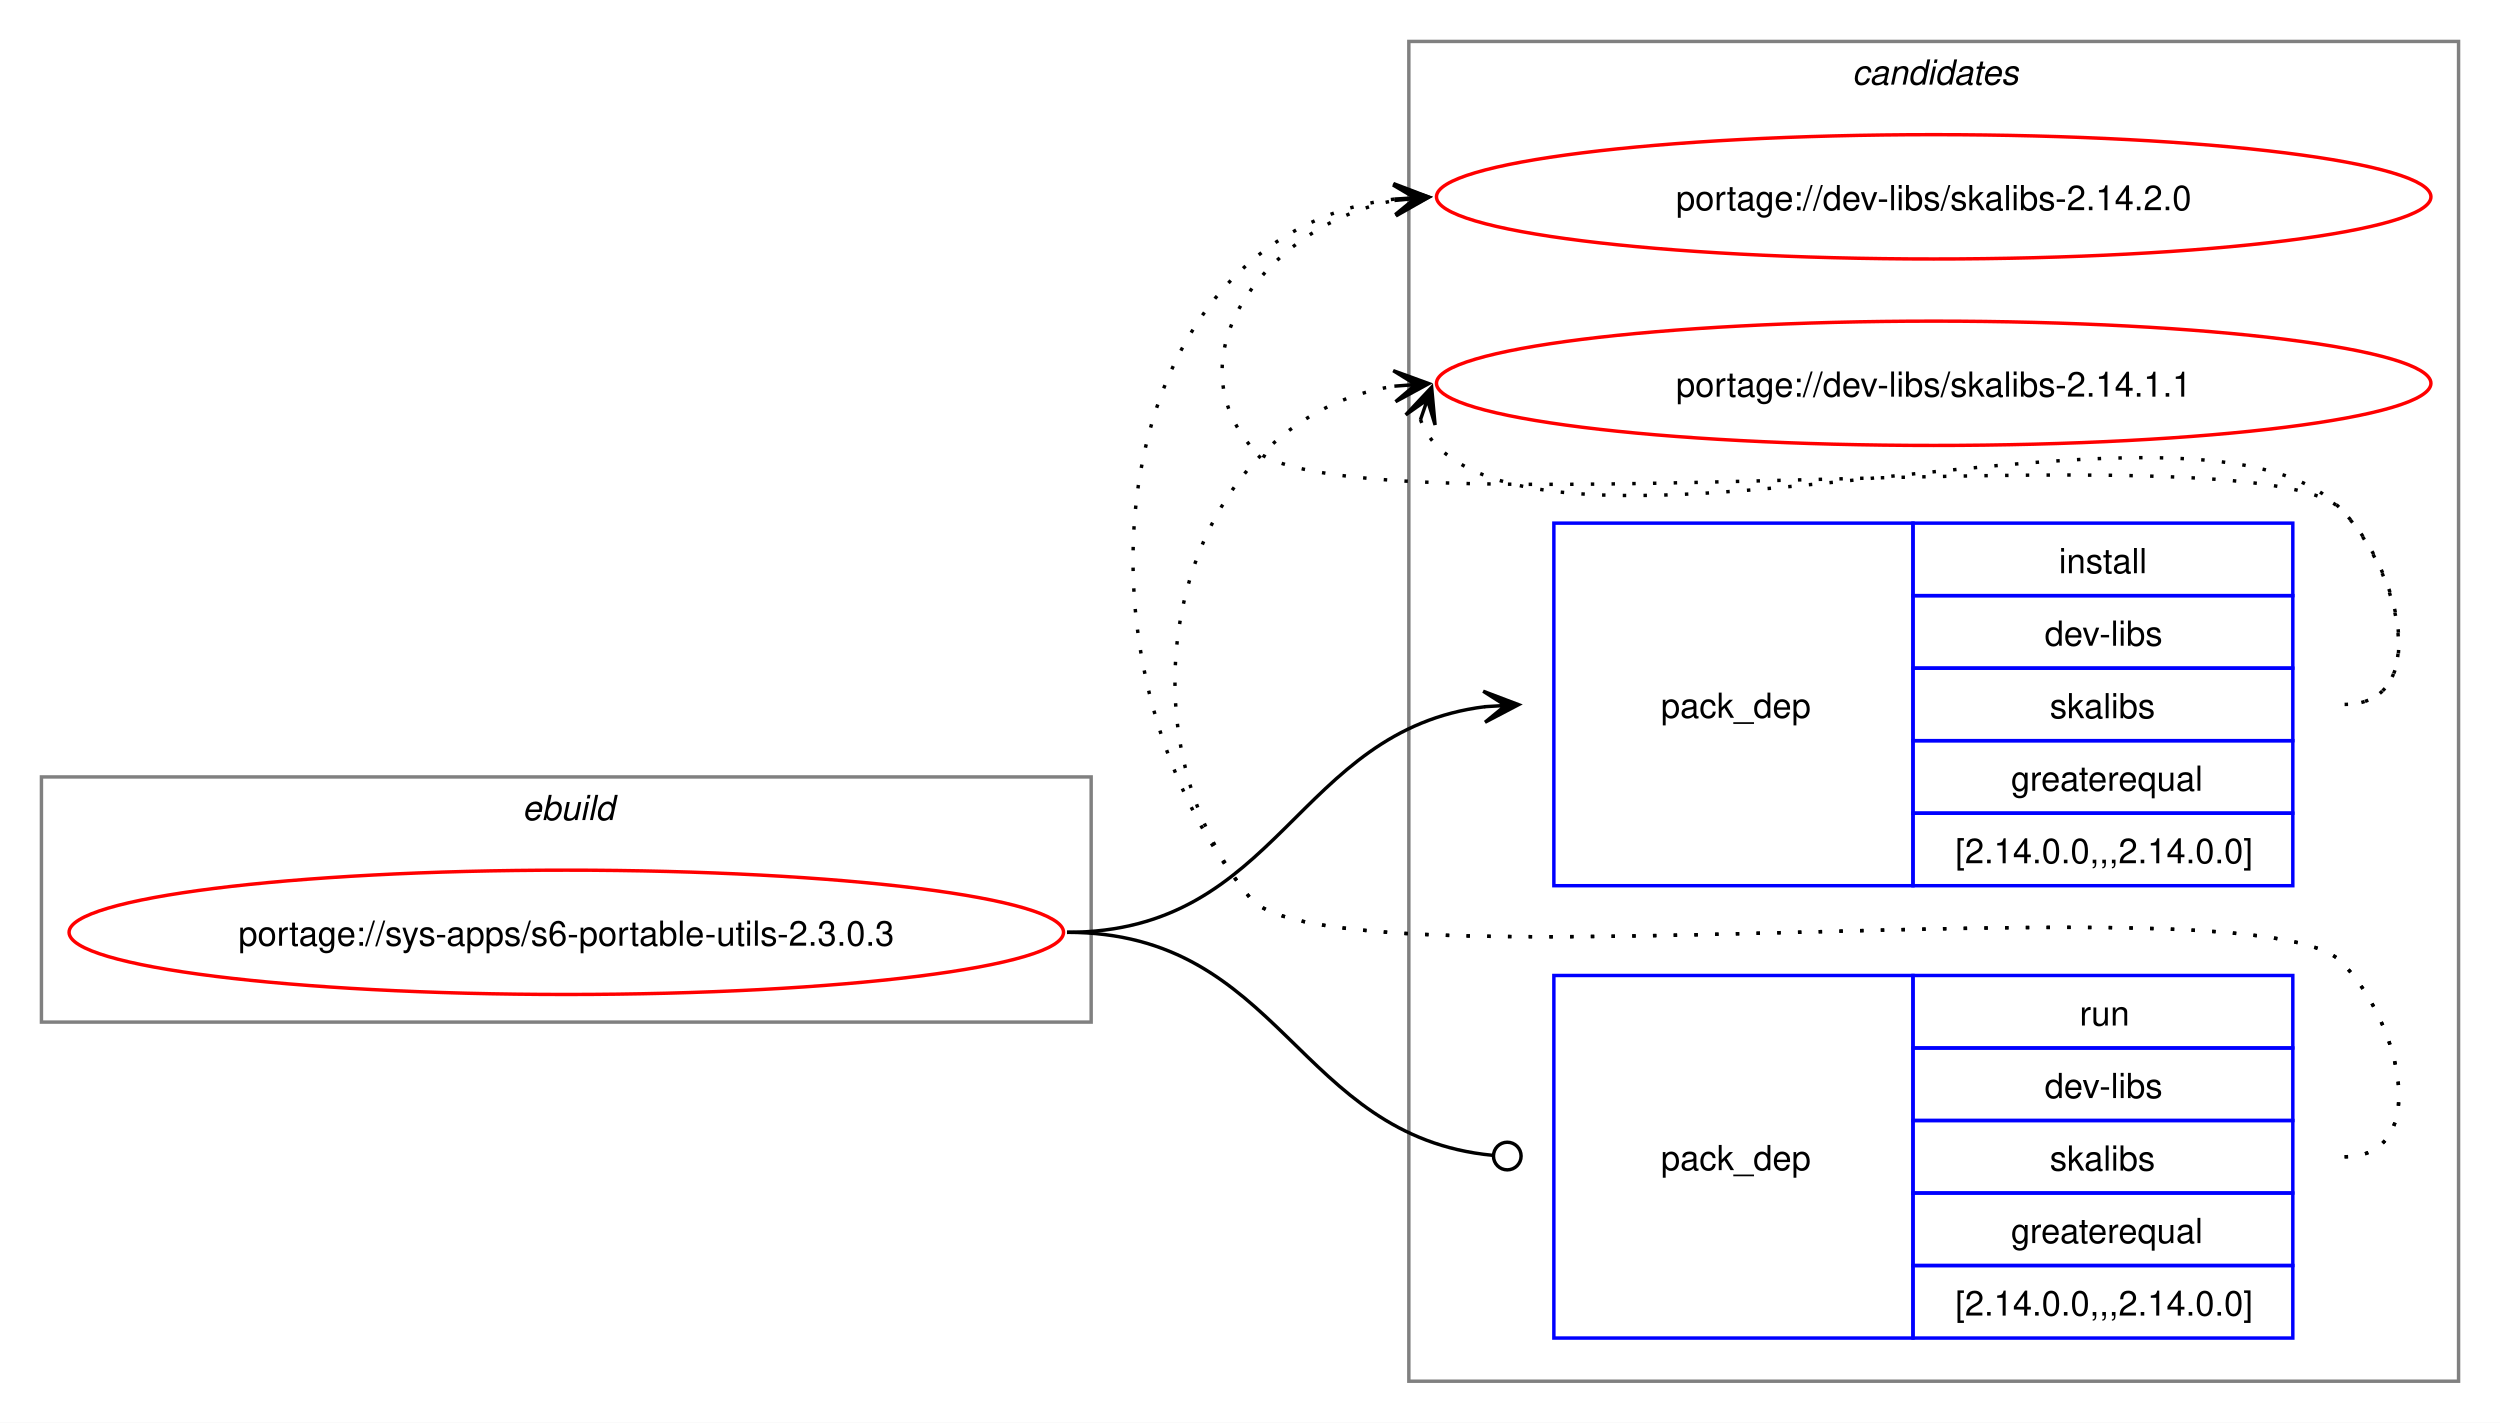
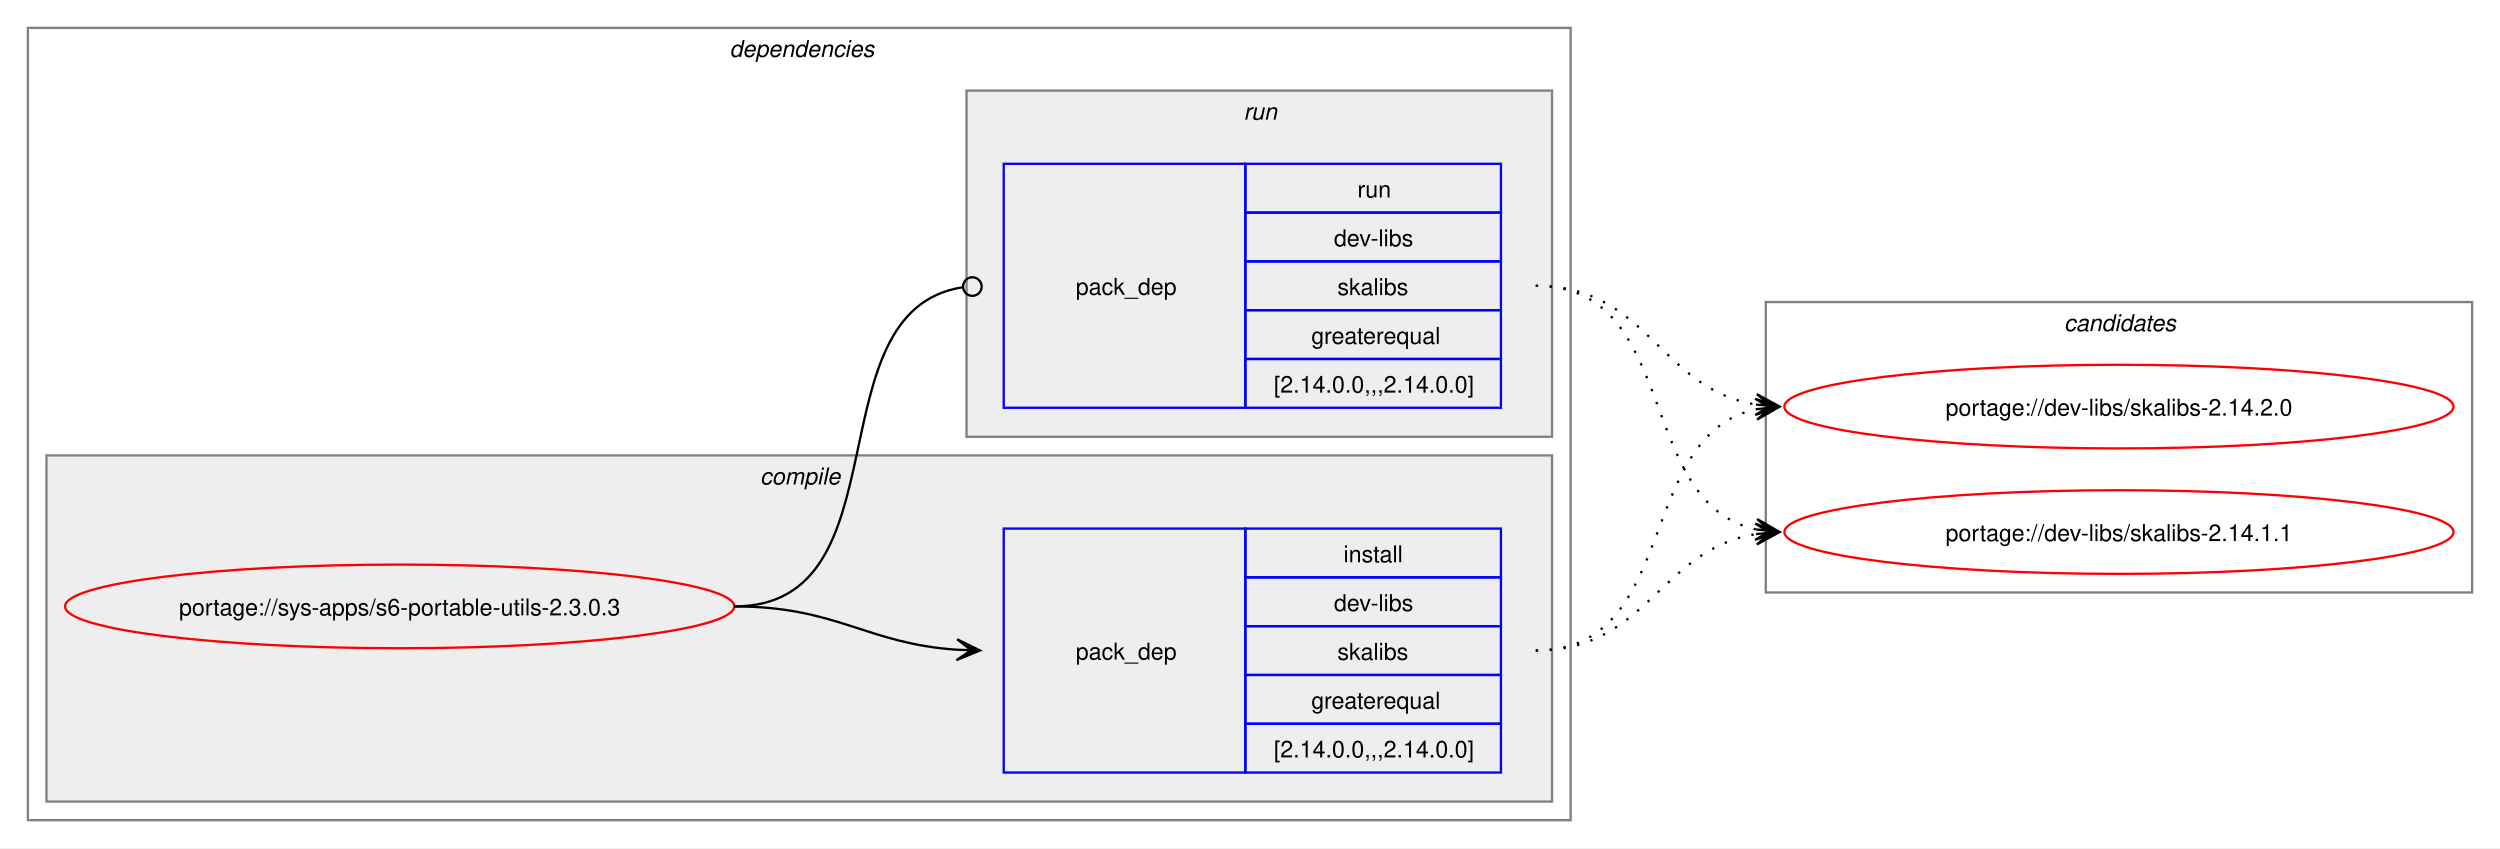
- <svg xmlns="http://www.w3.org/2000/svg" xmlns:xlink="http://www.w3.org/1999/xlink" width="724pt" height="412pt" viewBox="0.00 0.00 724.00 412.00">
-   <g id="graph0" class="graph" transform="scale(1 1) rotate(0) translate(4 408)">
-     <polygon fill="white" stroke="none" points="-4,4 -4,-408 720,-408 720,4 -4,4" />
+ <svg xmlns="http://www.w3.org/2000/svg" xmlns:xlink="http://www.w3.org/1999/xlink" width="1076pt" height="365pt" viewBox="0.00 0.00 1076.00 365.00">
+   <g id="graph0" class="graph" transform="scale(1 1) rotate(0) translate(4 361)">
+     <polygon fill="white" stroke="none" points="-4,4 -4,-361 1072,-361 1072,4 -4,4" />
+     <g id="clust2" class="cluster">
+       <polygon fill="none" stroke="gray" points="8,-8 8,-349 672,-349 672,-8 8,-8" />
+       <text text-anchor="start" x="310" y="-336.5" font-family="Helvetica,sans-Serif" font-style="italic" font-size="10.00">dependencies</text>
+     </g>
+     <g id="clust3" class="cluster">
+       <polygon fill="#eeeeee" stroke="gray" points="16,-16 16,-165 664,-165 664,-16 16,-16" />
+       <text text-anchor="start" x="323.12" y="-152.5" font-family="Helvetica,sans-Serif" font-style="italic" font-size="10.00">compile</text>
+     </g>
+     <g id="clust6" class="cluster">
+       <polygon fill="#eeeeee" stroke="gray" points="412,-173 412,-322 664,-322 664,-173 412,-173" />
+       <text text-anchor="start" x="531.25" y="-309.5" font-family="Helvetica,sans-Serif" font-style="italic" font-size="10.00">run</text>
+     </g>
    <g id="clust8" class="cluster">
-       <polygon fill="none" stroke="gray" points="404,-8 404,-396 708,-396 708,-8 404,-8" />
-       <text text-anchor="start" x="532.38" y="-383.5" font-family="Helvetica,sans-Serif" font-style="italic" font-size="10.00">candidates</text>
-     </g>
-     <g id="clust1" class="cluster">
-       <polygon fill="none" stroke="gray" points="8,-112 8,-183 312,-183 312,-112 8,-112" />
-       <text text-anchor="start" x="147.25" y="-170.5" font-family="Helvetica,sans-Serif" font-style="italic" font-size="10.00">ebuild</text>
+       <polygon fill="none" stroke="gray" points="756,-106 756,-231 1060,-231 1060,-106 756,-106" />
+       <text text-anchor="start" x="884.38" y="-218.5" font-family="Helvetica,sans-Serif" font-style="italic" font-size="10.00">candidates</text>
    </g>
    <g id="node1" class="node">
      <g id="a_node1">
        <a xlink:href="../sys-apps/s6-portable-utils-2.3.0.3.svg" xlink:title="portage://sys-apps/s6-portable-utils-2.3.0.3">
-           <ellipse fill="none" stroke="red" cx="160" cy="-138" rx="144" ry="18" />
-           <text text-anchor="middle" x="160" y="-134.12" font-family="Helvetica,sans-Serif" font-size="10.00">portage://sys-apps/s6-portable-utils-2.3.0.3</text>
+           <ellipse fill="none" stroke="red" cx="168" cy="-100" rx="144" ry="18" />
+           <text text-anchor="middle" x="168" y="-96.12" font-family="Helvetica,sans-Serif" font-size="10.00">portage://sys-apps/s6-portable-utils-2.3.0.3</text>
        </a>
      </g>
    </g>
    <g id="node2" class="node">
-       <polygon fill="none" stroke="blue" points="446,-151.5 446,-256.5 550,-256.5 550,-151.5 446,-151.5" />
-       <text text-anchor="start" x="477" y="-200.12" font-family="Helvetica,sans-Serif" font-size="10.00">pack_dep</text>
-       <polygon fill="none" stroke="blue" points="550,-235.5 550,-256.5 660,-256.5 660,-235.5 550,-235.5" />
-       <text text-anchor="start" x="592.25" y="-242" font-family="Helvetica,sans-Serif" font-size="10.00">install</text>
-       <polygon fill="none" stroke="blue" points="550,-214.5 550,-235.5 660,-235.5 660,-214.5 550,-214.5" />
-       <text text-anchor="start" x="588.12" y="-221" font-family="Helvetica,sans-Serif" font-size="10.00">dev-libs</text>
-       <polygon fill="none" stroke="blue" points="550,-193.5 550,-214.5 660,-214.5 660,-193.5 550,-193.5" />
-       <text text-anchor="start" x="589.62" y="-200" font-family="Helvetica,sans-Serif" font-size="10.00">skalibs</text>
-       <polygon fill="none" stroke="blue" points="550,-172.5 550,-193.5 660,-193.5 660,-172.5 550,-172.5" />
-       <text text-anchor="start" x="578.38" y="-179" font-family="Helvetica,sans-Serif" font-size="10.00">greaterequal</text>
-       <polygon fill="none" stroke="blue" points="550,-151.5 550,-172.5 660,-172.5 660,-151.5 550,-151.5" />
-       <text text-anchor="start" x="562.25" y="-158" font-family="Helvetica,sans-Serif" font-size="10.00">[2.14.0.0,,,2.14.0.0]</text>
+       <polygon fill="none" stroke="blue" points="428,-28.5 428,-133.5 532,-133.5 532,-28.5 428,-28.5" />
+       <text text-anchor="start" x="459" y="-77.12" font-family="Helvetica,sans-Serif" font-size="10.00">pack_dep</text>
+       <polygon fill="none" stroke="blue" points="532,-112.5 532,-133.5 642,-133.5 642,-112.5 532,-112.5" />
+       <text text-anchor="start" x="574.25" y="-119" font-family="Helvetica,sans-Serif" font-size="10.00">install</text>
+       <polygon fill="none" stroke="blue" points="532,-91.5 532,-112.5 642,-112.5 642,-91.5 532,-91.5" />
+       <text text-anchor="start" x="570.12" y="-98" font-family="Helvetica,sans-Serif" font-size="10.00">dev-libs</text>
+       <polygon fill="none" stroke="blue" points="532,-70.5 532,-91.5 642,-91.5 642,-70.5 532,-70.5" />
+       <text text-anchor="start" x="571.62" y="-77" font-family="Helvetica,sans-Serif" font-size="10.00">skalibs</text>
+       <polygon fill="none" stroke="blue" points="532,-49.5 532,-70.5 642,-70.5 642,-49.5 532,-49.5" />
+       <text text-anchor="start" x="560.38" y="-56" font-family="Helvetica,sans-Serif" font-size="10.00">greaterequal</text>
+       <polygon fill="none" stroke="blue" points="532,-28.5 532,-49.5 642,-49.5 642,-28.5 532,-28.5" />
+       <text text-anchor="start" x="544.25" y="-35" font-family="Helvetica,sans-Serif" font-size="10.00">[2.14.0.0,,,2.14.0.0]</text>
    </g>
    <g id="edge1" class="edge">
-       <path fill="none" stroke="black" d="M305,-138C366.75,-138 371.09,-196.49 426.11,-203.35" />
-       <polygon fill="black" stroke="black" points="435.78,-203.93 425.53,-207.82 432.01,-203.7 425.8,-203.33 425.8,-203.33 425.8,-203.33 432.01,-203.7 426.07,-198.84 435.78,-203.93" />
+       <path fill="none" stroke="black" d="M312,-100C356.34,-100 368.74,-83.99 407.84,-81.36" />
+       <polygon fill="black" stroke="black" points="417.78,-81.04 407.93,-85.86 414,-81.16 407.79,-81.36 407.79,-81.36 407.79,-81.36 414,-81.16 407.64,-76.87 417.78,-81.04" />
    </g>
    <g id="node3" class="node">
-       <polygon fill="none" stroke="blue" points="446,-20.5 446,-125.5 550,-125.5 550,-20.5 446,-20.5" />
-       <text text-anchor="start" x="477" y="-69.12" font-family="Helvetica,sans-Serif" font-size="10.00">pack_dep</text>
-       <polygon fill="none" stroke="blue" points="550,-104.5 550,-125.5 660,-125.5 660,-104.5 550,-104.5" />
-       <text text-anchor="start" x="598.25" y="-111" font-family="Helvetica,sans-Serif" font-size="10.00">run</text>
-       <polygon fill="none" stroke="blue" points="550,-83.5 550,-104.5 660,-104.5 660,-83.5 550,-83.5" />
-       <text text-anchor="start" x="588.12" y="-90" font-family="Helvetica,sans-Serif" font-size="10.00">dev-libs</text>
-       <polygon fill="none" stroke="blue" points="550,-62.5 550,-83.5 660,-83.5 660,-62.5 550,-62.5" />
-       <text text-anchor="start" x="589.62" y="-69" font-family="Helvetica,sans-Serif" font-size="10.00">skalibs</text>
-       <polygon fill="none" stroke="blue" points="550,-41.5 550,-62.5 660,-62.5 660,-41.5 550,-41.5" />
-       <text text-anchor="start" x="578.38" y="-48" font-family="Helvetica,sans-Serif" font-size="10.00">greaterequal</text>
-       <polygon fill="none" stroke="blue" points="550,-20.5 550,-41.5 660,-41.5 660,-20.5 550,-20.5" />
-       <text text-anchor="start" x="562.25" y="-27" font-family="Helvetica,sans-Serif" font-size="10.00">[2.14.0.0,,,2.14.0.0]</text>
+       <polygon fill="none" stroke="blue" points="428,-185.5 428,-290.5 532,-290.5 532,-185.5 428,-185.5" />
+       <text text-anchor="start" x="459" y="-234.12" font-family="Helvetica,sans-Serif" font-size="10.00">pack_dep</text>
+       <polygon fill="none" stroke="blue" points="532,-269.5 532,-290.5 642,-290.5 642,-269.5 532,-269.5" />
+       <text text-anchor="start" x="580.25" y="-276" font-family="Helvetica,sans-Serif" font-size="10.00">run</text>
+       <polygon fill="none" stroke="blue" points="532,-248.5 532,-269.5 642,-269.5 642,-248.5 532,-248.5" />
+       <text text-anchor="start" x="570.12" y="-255" font-family="Helvetica,sans-Serif" font-size="10.00">dev-libs</text>
+       <polygon fill="none" stroke="blue" points="532,-227.5 532,-248.5 642,-248.5 642,-227.5 532,-227.5" />
+       <text text-anchor="start" x="571.62" y="-234" font-family="Helvetica,sans-Serif" font-size="10.00">skalibs</text>
+       <polygon fill="none" stroke="blue" points="532,-206.5 532,-227.5 642,-227.5 642,-206.5 532,-206.5" />
+       <text text-anchor="start" x="560.38" y="-213" font-family="Helvetica,sans-Serif" font-size="10.00">greaterequal</text>
+       <polygon fill="none" stroke="blue" points="532,-185.5 532,-206.5 642,-206.5 642,-185.5 532,-185.5" />
+       <text text-anchor="start" x="544.25" y="-192" font-family="Helvetica,sans-Serif" font-size="10.00">[2.14.0.0,,,2.14.0.0]</text>
    </g>
    <g id="edge2" class="edge">
-       <path fill="none" stroke="black" d="M305,-138C367.33,-138 371.35,-78.95 428.21,-73.42" />
-       <ellipse fill="none" stroke="black" cx="432.51" cy="-73.21" rx="4" ry="4" />
+       <path fill="none" stroke="black" d="M312,-100C386.43,-100 345.13,-226.91 410.07,-237.32" />
+       <ellipse fill="none" stroke="black" cx="414.51" cy="-237.66" rx="4" ry="4" />
    </g>
    <g id="node4" class="node">
      <g id="a_node4">
        <a xlink:href="../dev-libs/skalibs-2.14.2.0.svg" xlink:title="portage://dev-libs/skalibs-2.14.2.0">
-           <ellipse fill="none" stroke="red" cx="556" cy="-351" rx="144" ry="18" />
-           <text text-anchor="middle" x="556" y="-347.12" font-family="Helvetica,sans-Serif" font-size="10.00">portage://dev-libs/skalibs-2.14.2.0</text>
+           <ellipse fill="none" stroke="red" cx="908" cy="-186" rx="144" ry="18" />
+           <text text-anchor="middle" x="908" y="-182.12" font-family="Helvetica,sans-Serif" font-size="10.00">portage://dev-libs/skalibs-2.14.2.0</text>
        </a>
      </g>
    </g>
    <g id="edge3" class="edge">
-       <path fill="none" stroke="black" stroke-dasharray="1,5" d="M675,-204C700.12,-204 691.6,-242.59 674,-260.5 649.35,-285.59 380.36,-251.85 358,-279 335.11,-306.8 364.6,-343.35 399.91,-349.95" />
-       <polygon fill="black" stroke="black" points="409.79,-350.89 399.41,-354.43 406.02,-350.53 399.83,-349.95 399.83,-349.95 399.83,-349.95 406.02,-350.53 400.25,-345.47 409.79,-350.89" />
+       <path fill="none" stroke="black" stroke-dasharray="1,5" d="M657,-81C719.3,-81 699.57,-173.67 751.94,-184.89" />
+       <polygon fill="black" stroke="black" points="761.79,-185.88 751.39,-189.36 758.02,-185.5 751.84,-184.88 751.84,-184.88 751.84,-184.88 758.02,-185.5 752.29,-180.4 761.79,-185.88" />
    </g>
    <g id="node5" class="node">
      <g id="a_node5">
        <a xlink:href="../dev-libs/skalibs-2.14.1.1.svg" xlink:title="portage://dev-libs/skalibs-2.14.1.1">
-           <ellipse fill="none" stroke="red" cx="556" cy="-297" rx="144" ry="18" />
-           <text text-anchor="middle" x="556" y="-293.12" font-family="Helvetica,sans-Serif" font-size="10.00">portage://dev-libs/skalibs-2.14.1.1</text>
+           <ellipse fill="none" stroke="red" cx="908" cy="-132" rx="144" ry="18" />
+           <text text-anchor="middle" x="908" y="-128.12" font-family="Helvetica,sans-Serif" font-size="10.00">portage://dev-libs/skalibs-2.14.1.1</text>
        </a>
      </g>
    </g>
    <g id="edge4" class="edge">
-       <path fill="none" stroke="black" stroke-dasharray="1,5" d="M407.37,-286.45C408.4,-283.7 410.07,-280.96 412,-279 452.96,-237.42 633.83,-302.85 674,-260.5 691.28,-242.28 700.12,-204 675,-204" />
-       <polygon fill="black" stroke="black" points="410.6,-295.85 403.09,-287.86 409.37,-292.27 407.34,-286.39 407.34,-286.39 407.34,-286.39 409.37,-292.27 411.6,-284.93 410.6,-295.85" />
+       <path fill="none" stroke="black" stroke-dasharray="1,5" d="M657,-81C705.3,-81 710.21,-124.53 751.89,-131.16" />
+       <polygon fill="black" stroke="black" points="761.79,-131.91 751.47,-135.64 758.01,-131.62 751.81,-131.15 751.81,-131.15 751.81,-131.15 758.01,-131.62 752.15,-126.66 761.79,-131.91" />
    </g>
    <g id="edge5" class="edge">
-       <path fill="none" stroke="black" stroke-dasharray="1,5" d="M675,-73C700.12,-73 691.6,-111.59 674,-129.5 649.35,-154.59 380.36,-120.85 358,-148 301.16,-217.04 316.32,-340.35 399.9,-350.35" />
-       <polygon fill="black" stroke="black" points="409.78,-350.93 399.54,-354.84 406.01,-350.71 399.8,-350.35 399.8,-350.35 399.8,-350.35 406.01,-350.71 400.06,-345.85 409.78,-350.93" />
+       <path fill="none" stroke="black" stroke-dasharray="1,5" d="M657,-238C705.48,-238 710.07,-193.62 751.86,-186.86" />
+       <polygon fill="black" stroke="black" points="761.79,-186.09 752.16,-191.35 758.01,-186.38 751.81,-186.86 751.81,-186.86 751.81,-186.86 758.01,-186.38 751.47,-182.38 761.79,-186.09" />
    </g>
    <g id="edge6" class="edge">
-       <path fill="none" stroke="black" stroke-dasharray="1,5" d="M675,-73C700.12,-73 691.6,-111.59 674,-129.5 649.35,-154.59 380.36,-120.85 358,-148 315.77,-199.29 337.93,-286.76 399.86,-296.17" />
-       <polygon fill="black" stroke="black" points="409.78,-296.91 399.48,-300.66 406.01,-296.63 399.81,-296.17 399.81,-296.17 399.81,-296.17 406.01,-296.63 400.15,-291.68 409.78,-296.91" />
+       <path fill="none" stroke="black" stroke-dasharray="1,5" d="M657,-238C719.59,-238 699.33,-144.45 751.89,-133.12" />
+       <polygon fill="black" stroke="black" points="761.79,-132.12 752.29,-137.6 758.03,-132.5 751.84,-133.12 751.84,-133.12 751.84,-133.12 758.03,-132.5 751.39,-128.65 761.79,-132.12" />
    </g>
  </g>
</svg>
